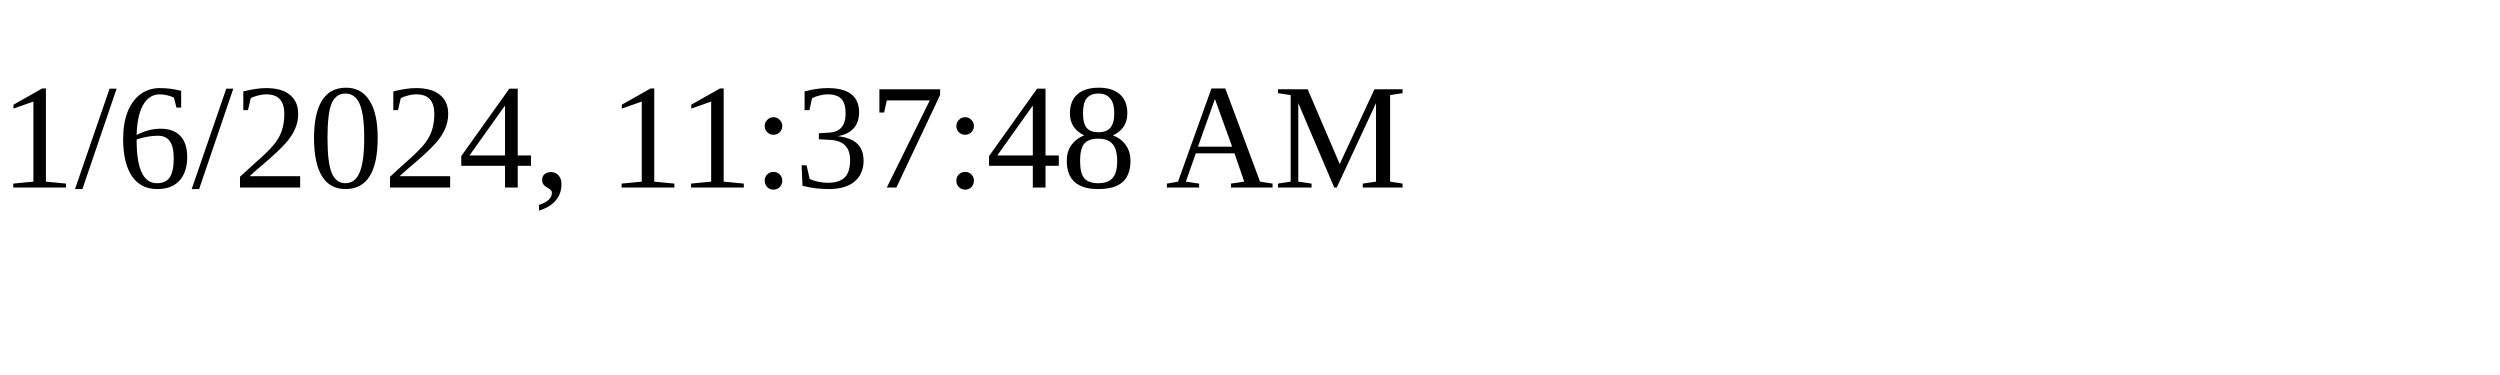
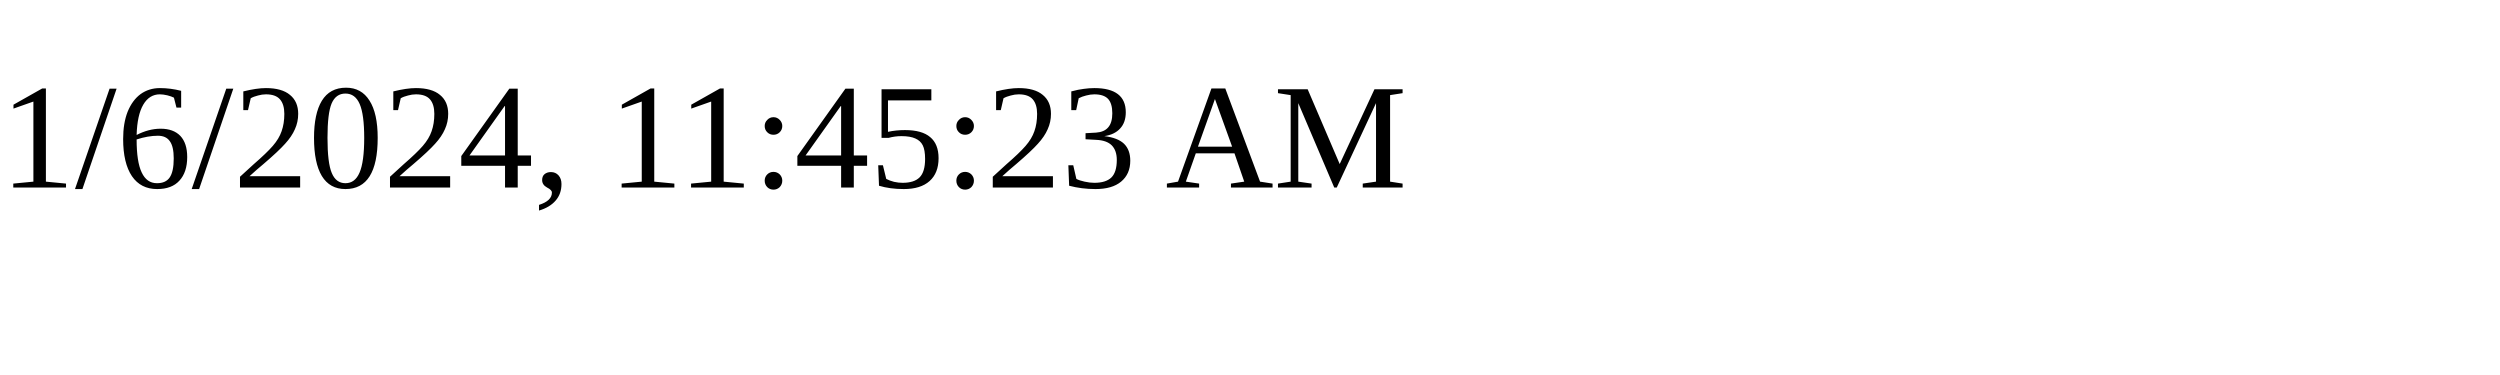
<svg xmlns="http://www.w3.org/2000/svg" height="30" width="200">
-   <text x="0" y="15">1/6/2024, 11:37:48 AM</text>
+   <text x="0" y="15">1/6/2024, 11:45:23 AM</text>
</svg>
